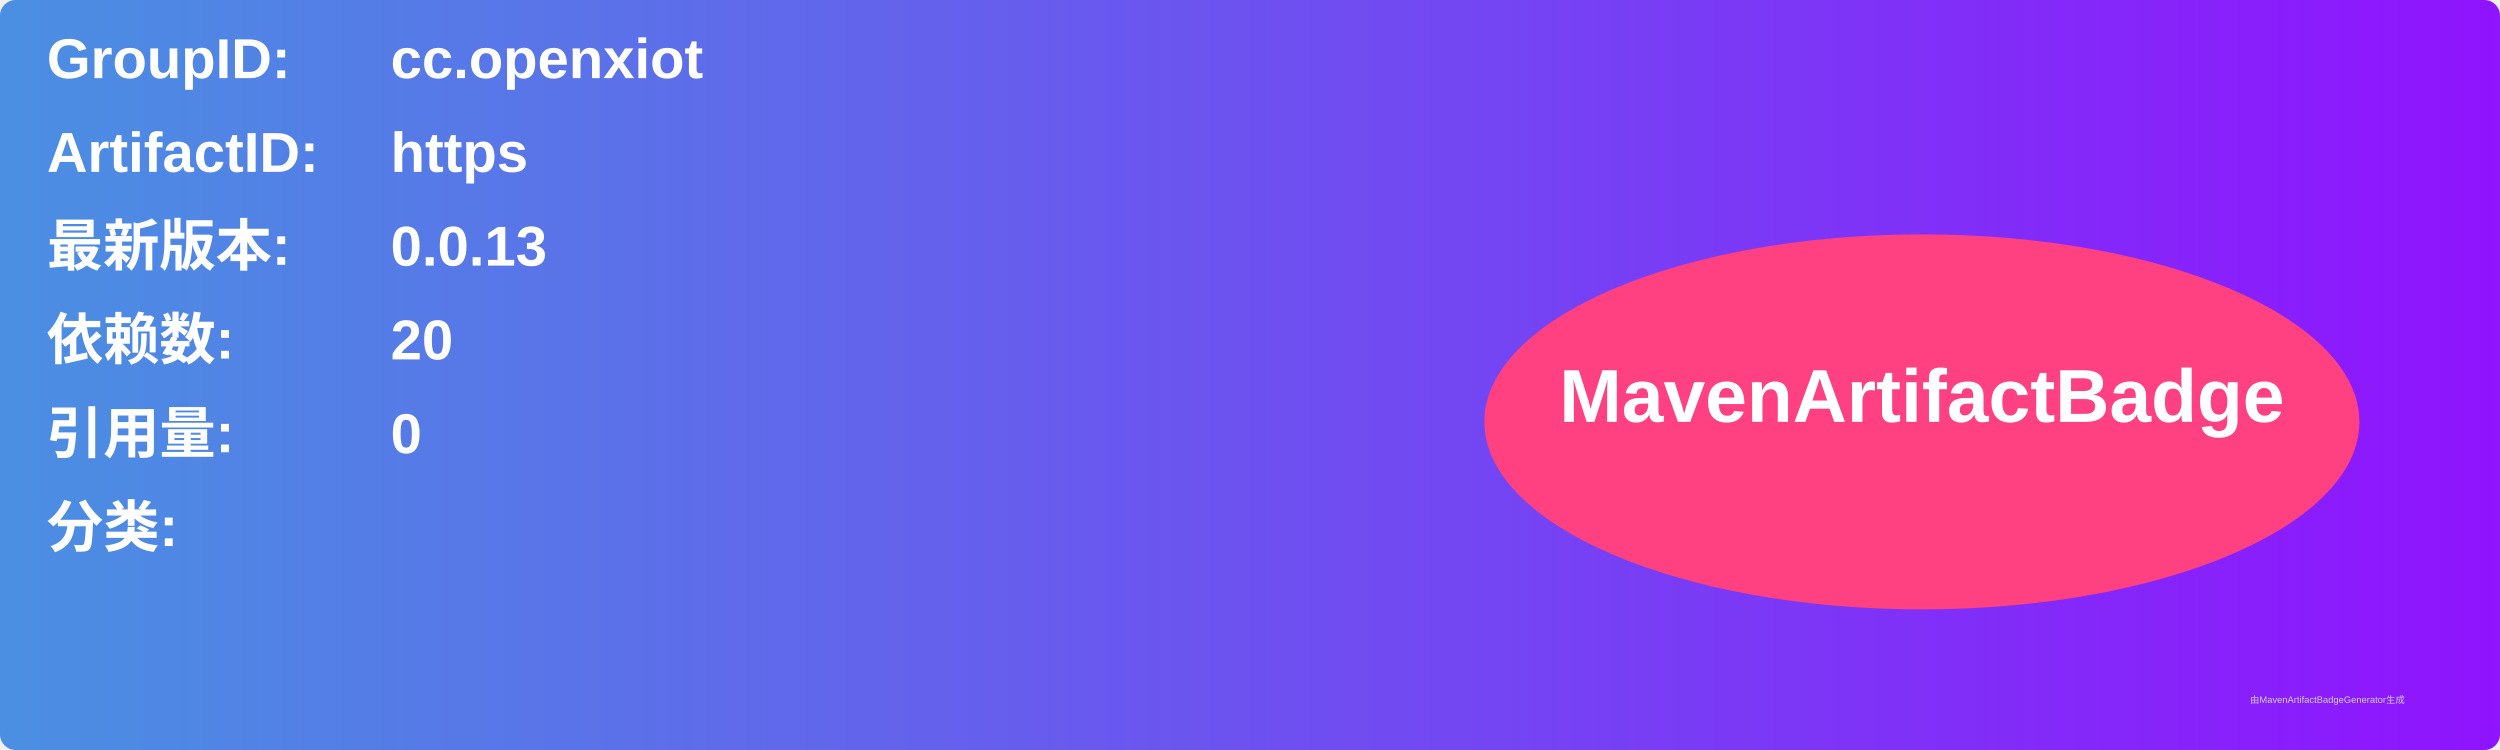
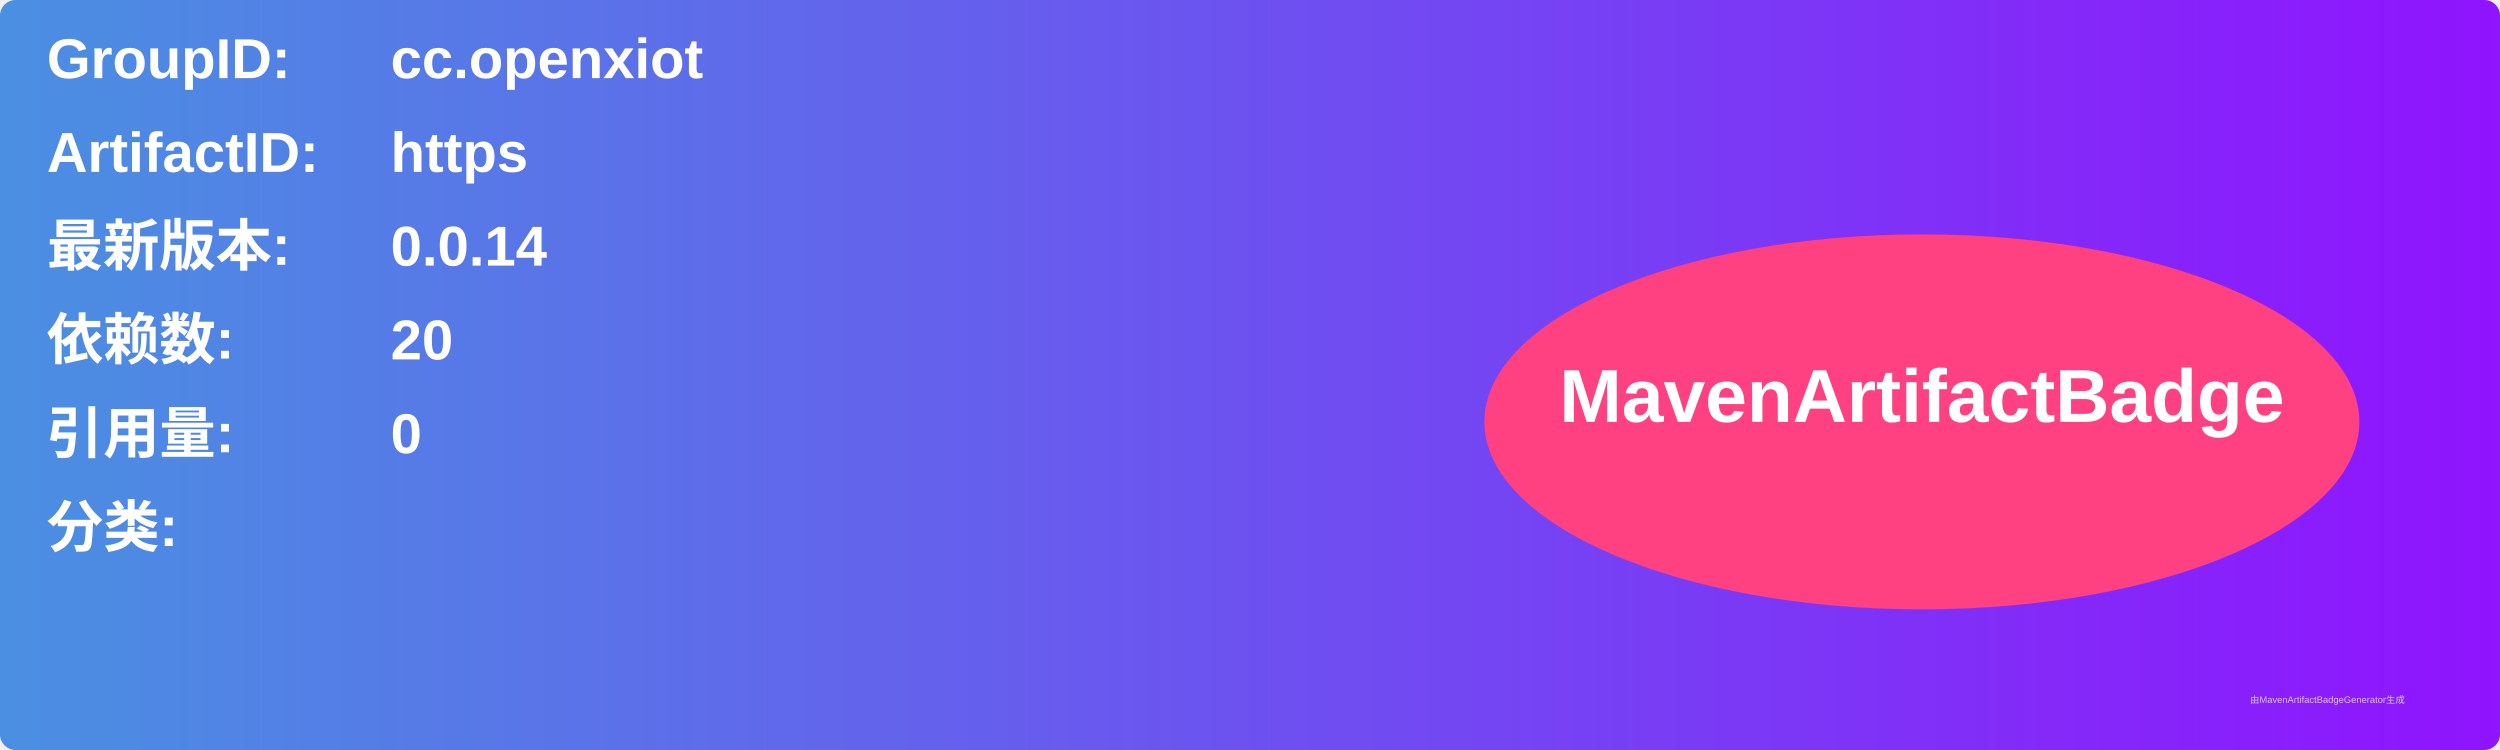
<svg xmlns="http://www.w3.org/2000/svg" width="800" height="240" viewBox="0 0 800 240">
  <linearGradient id="grad" x1="0%" y1="0%" x2="100%" y2="0%">
    <stop offset="0%" stop-color="#4a90e2" />
    <stop offset="100%" stop-color="#9013fe" />
  </linearGradient>
  <rect width="100%" height="100%" rx="5" ry="5" fill="url(#grad)" />
  <g transform="translate(15, 15)">
    <text x="0" y="10" font-family="Arial" font-size="18" fill="white" font-weight="bold" width="260">GroupID:</text>
    <text x="110" y="10" font-family="Arial" font-size="18" fill="white" font-weight="bold" width="460">cc.openxiot</text>
    <text x="0" y="40" font-family="Arial" font-size="18" fill="white" font-weight="bold" width="260">ArtifactID:</text>
    <text x="110" y="40" font-family="Arial" font-size="18" fill="white" font-weight="bold" width="460">https</text>
    <text x="0" y="70" font-family="Arial" font-size="18" fill="white" font-weight="bold">最新版本:</text>
    <text x="110" y="70" font-family="Arial" font-size="18" fill="white" font-weight="bold">
-       <tspan font-weight="bold">0.0.13</tspan>
+       <tspan font-weight="bold">0.0.14</tspan>
    </text>
    <text x="0" y="100" font-family="Arial" font-size="18" fill="white" font-weight="bold">依赖数: </text>
    <text x="110" y="100" font-family="Arial" font-size="18" fill="white">
      <tspan font-weight="bold">20</tspan>
    </text>
    <text x="0" y="130" font-family="Arial" font-size="18" fill="white" font-weight="bold">引用量: </text>
    <text x="110" y="130" font-family="Arial" font-size="18" fill="white">
      <tspan font-weight="bold">0</tspan>
    </text>
    <text x="0" y="160" font-family="Arial" font-size="18" fill="white" font-weight="bold">分类:</text>
    <text x="10" y="190" font-family="Arial" font-size="10" fill="white">
      <tspan font-weight="bold" />
    </text>
    <ellipse cx="600" cy="120" rx="140" ry="60" fill="#ff4081" />
    <text x="600" y="120" text-anchor="middle" font-family="Arial" font-size="24" fill="white" font-weight="bold">MavenArtifactBadge</text>
  </g>
  <text x="720" y="225" font-family="Arial" font-size="3" fill="#d0d0d0">由MavenArtifactBadgeGenerator生成</text>
</svg>
